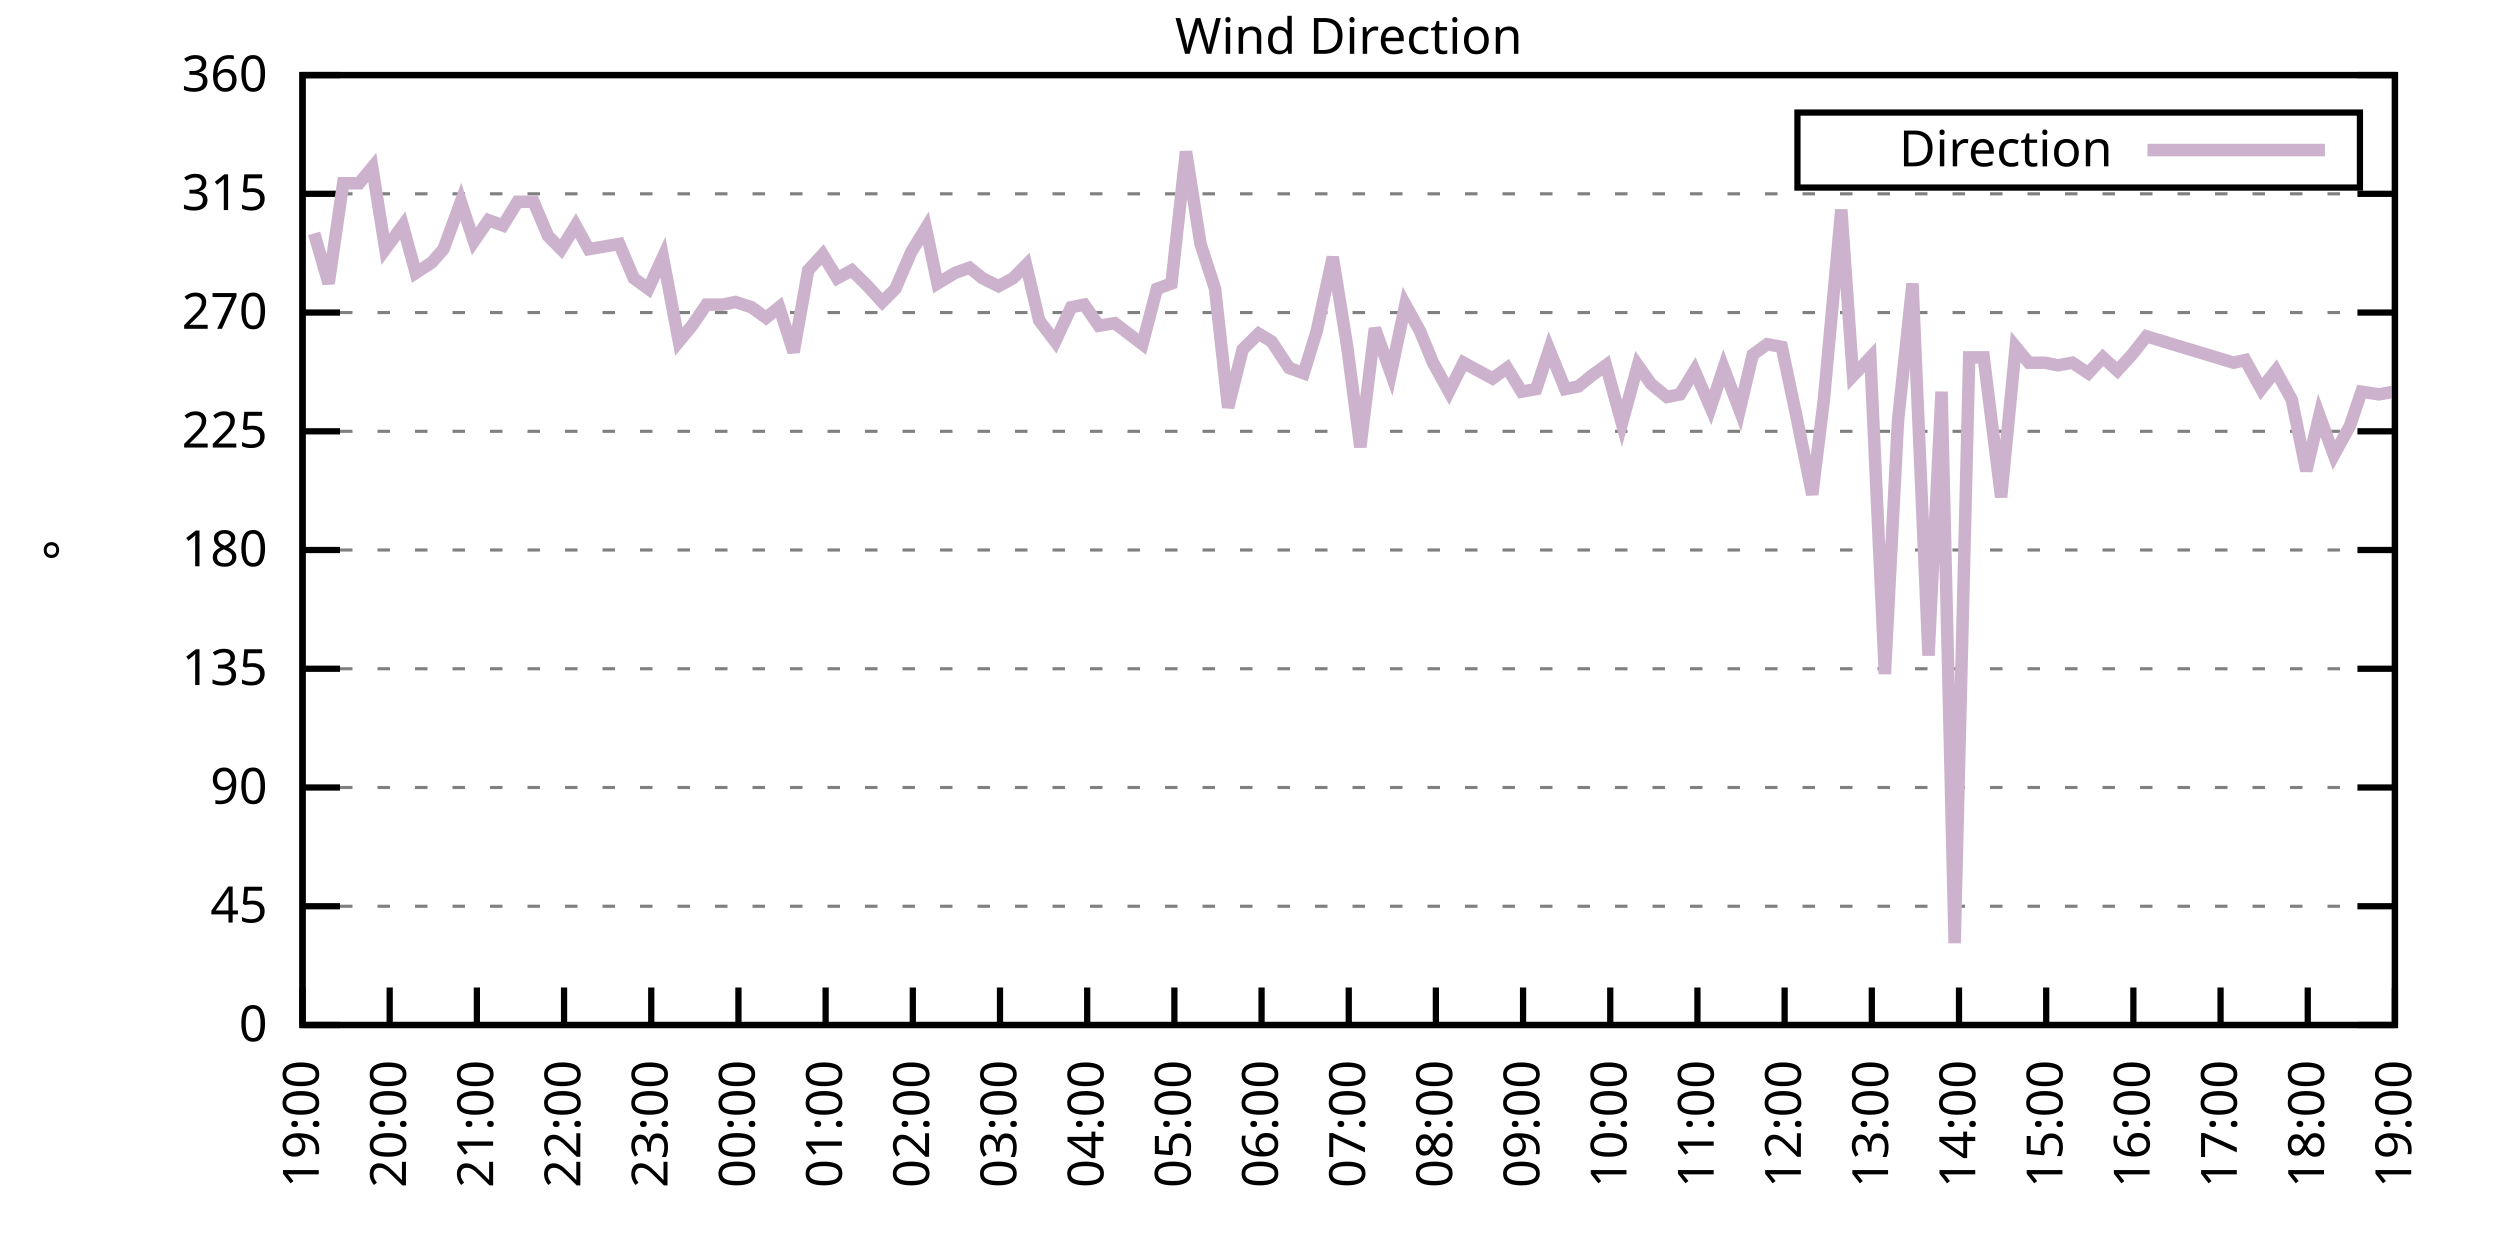
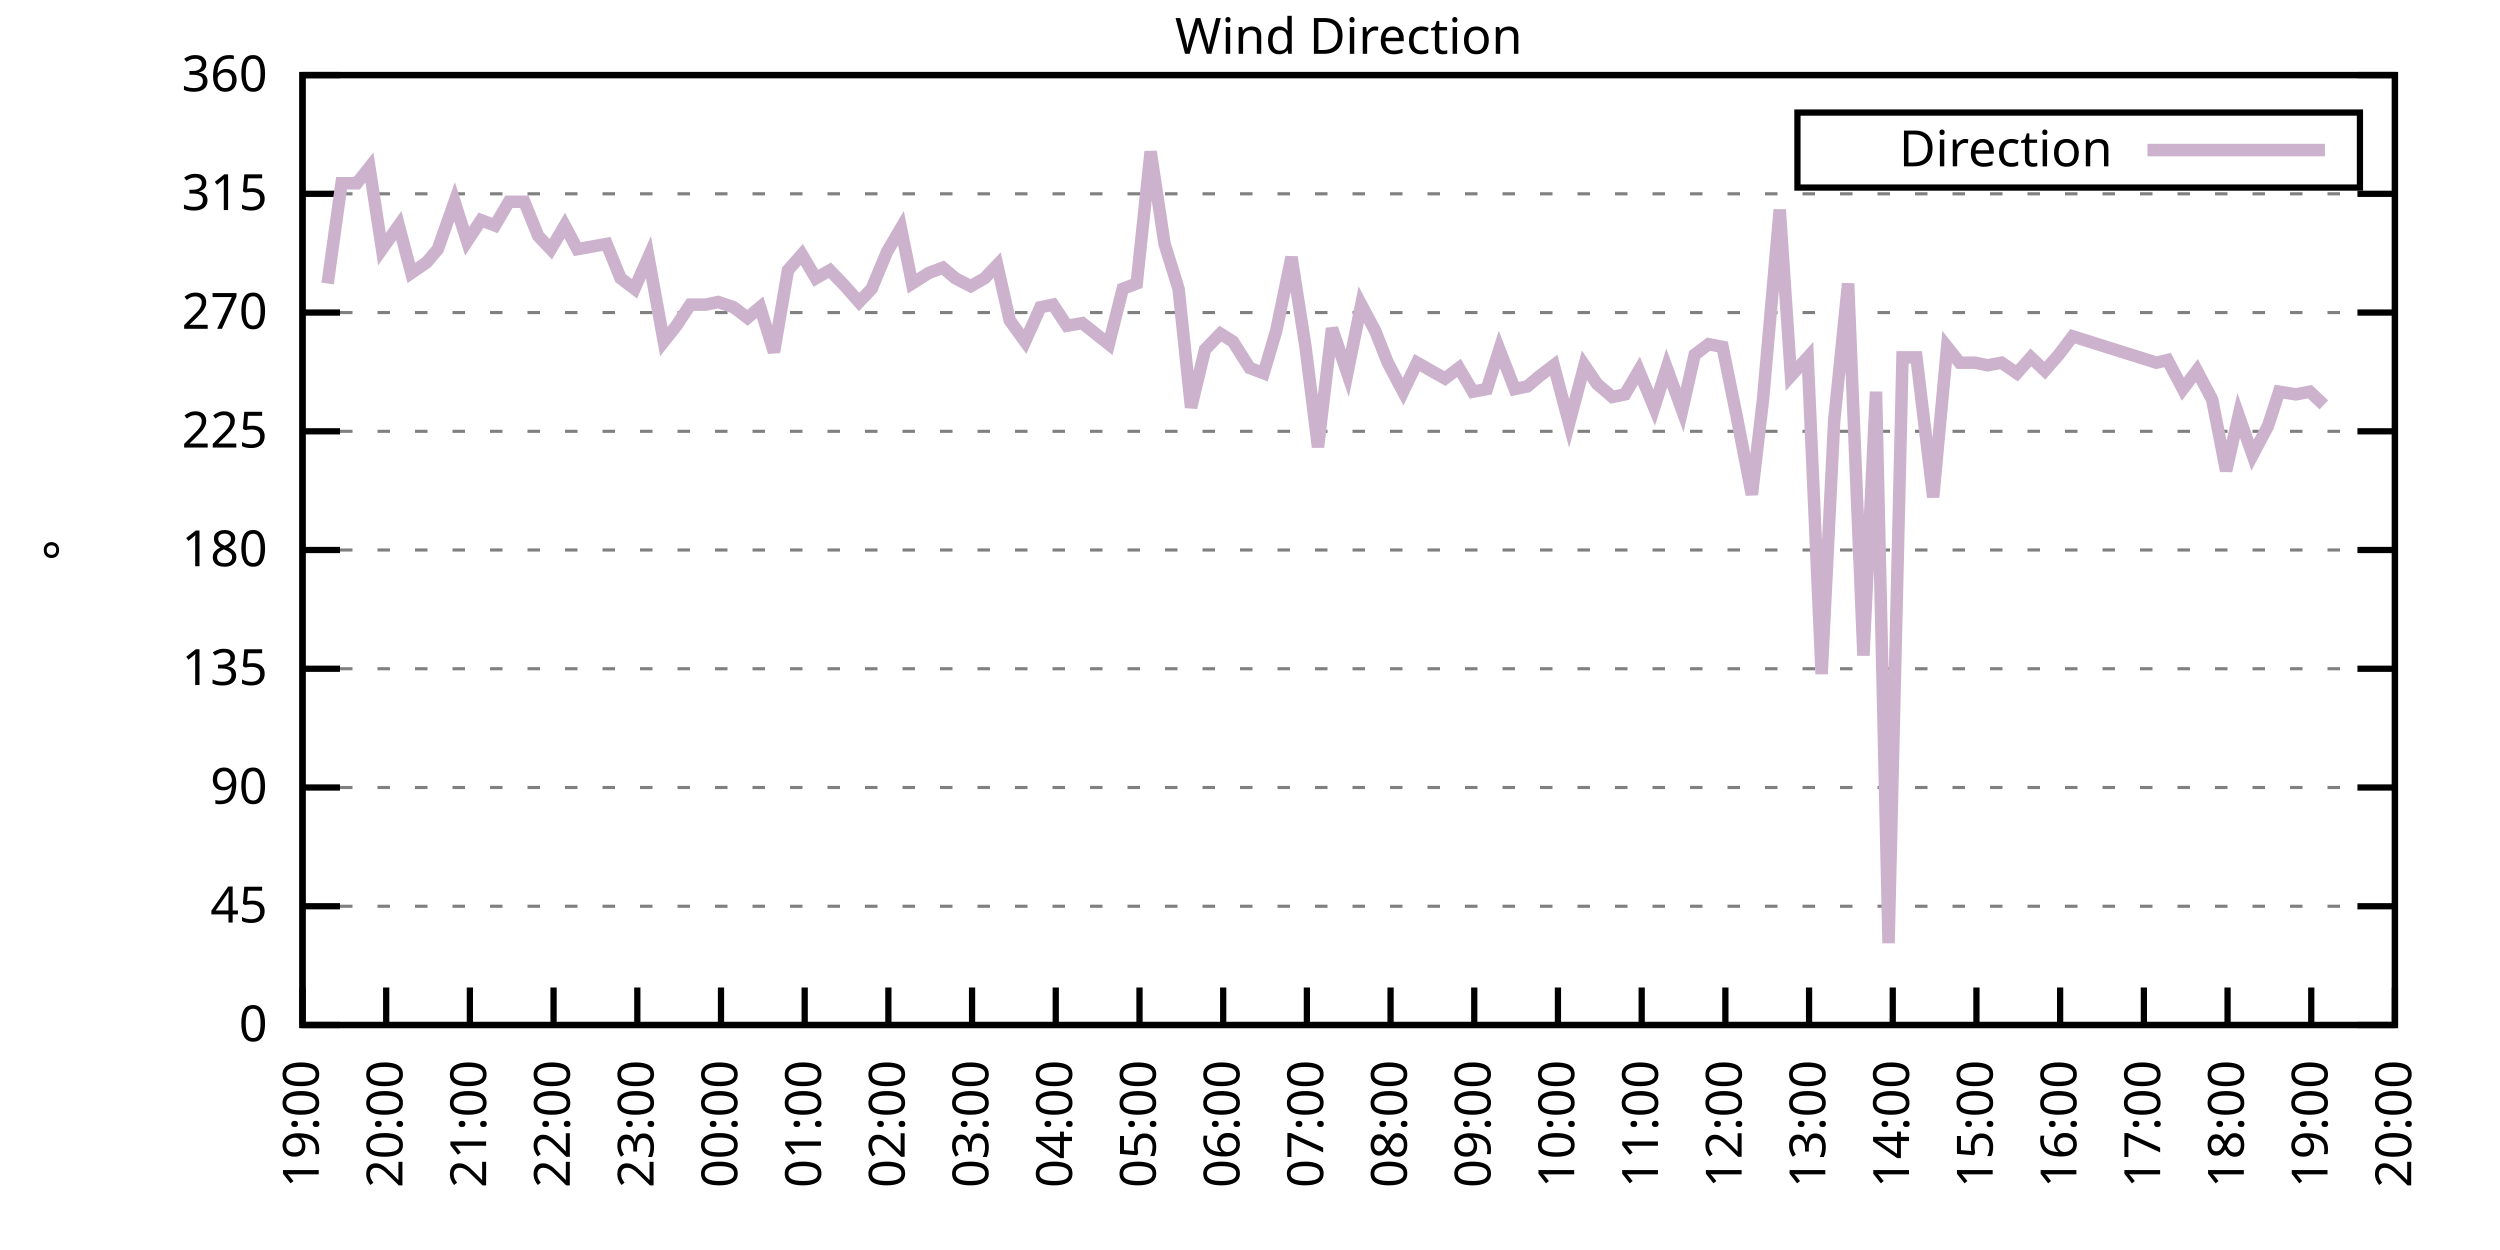
<svg xmlns="http://www.w3.org/2000/svg" xmlns:xlink="http://www.w3.org/1999/xlink" width="400" height="200" viewBox="0 0 400 200">
  <g id="gnuplot_canvas">
    <rect x="0" y="0" width="400" height="200" fill="none" />
    <defs>
      <circle id="gpDot" r="0.5" stroke-width="0.5" stroke="currentColor" />
      <path id="gpPt0" stroke-width="0.333" stroke="currentColor" d="M-1,0 h2 M0,-1 v2" />
      <path id="gpPt1" stroke-width="0.333" stroke="currentColor" d="M-1,-1 L1,1 M1,-1 L-1,1" />
      <path id="gpPt2" stroke-width="0.333" stroke="currentColor" d="M-1,0 L1,0 M0,-1 L0,1 M-1,-1 L1,1 M-1,1 L1,-1" />
      <rect id="gpPt3" stroke-width="0.333" stroke="currentColor" x="-1" y="-1" width="2" height="2" />
      <rect id="gpPt4" stroke-width="0.333" stroke="currentColor" fill="currentColor" x="-1" y="-1" width="2" height="2" />
      <circle id="gpPt5" stroke-width="0.333" stroke="currentColor" cx="0" cy="0" r="1" />
      <use xlink:href="#gpPt5" id="gpPt6" fill="currentColor" stroke="none" />
      <path id="gpPt7" stroke-width="0.333" stroke="currentColor" d="M0,-1.33 L-1.33,0.67 L1.33,0.67 z" />
      <use xlink:href="#gpPt7" id="gpPt8" fill="currentColor" stroke="none" />
      <use xlink:href="#gpPt7" id="gpPt9" stroke="currentColor" transform="rotate(180)" />
      <use xlink:href="#gpPt9" id="gpPt10" fill="currentColor" stroke="none" />
      <use xlink:href="#gpPt3" id="gpPt11" stroke="currentColor" transform="rotate(45)" />
      <use xlink:href="#gpPt11" id="gpPt12" fill="currentColor" stroke="none" />
      <path id="gpPt13" stroke-width="0.333" stroke="currentColor" d="M0,1.330 L1.265,0.411 L0.782,-1.067 L-0.782,-1.076 L-1.265,0.411 z" />
      <use xlink:href="#gpPt13" id="gpPt14" fill="currentColor" stroke="none" />
      <filter id="textbox" filterUnits="objectBoundingBox" x="0" y="0" height="1" width="1">
        <feFlood flood-color="white" flood-opacity="1" result="bgnd" />
        <feComposite in="SourceGraphic" in2="bgnd" operator="atop" />
      </filter>
      <filter id="greybox" filterUnits="objectBoundingBox" x="0" y="0" height="1" width="1">
        <feFlood flood-color="lightgrey" flood-opacity="1" result="grey" />
        <feComposite in="SourceGraphic" in2="grey" operator="atop" />
      </filter>
    </defs>
    <g fill="none" color="white" stroke="currentColor" stroke-width="1.00" stroke-linecap="butt" stroke-linejoin="miter">
</g>
    <g fill="none" color="black" stroke="currentColor" stroke-width="1.00" stroke-linecap="butt" stroke-linejoin="miter">
      <g stroke="none" shape-rendering="crispEdges">
        <polygon fill="rgb(255, 255, 255)" points="48.40,164.00 383.18,164.00 383.18,12.02 48.40,12.02 " />
      </g>
    </g>
    <g fill="none" color="black" stroke="currentColor" stroke-width="1.00" stroke-linecap="butt" stroke-linejoin="miter">
</g>
    <g fill="none" color="black" stroke="black" stroke-width="0.50" stroke-linecap="butt" stroke-linejoin="miter">
</g>
    <g fill="none" color="gray" stroke="currentColor" stroke-width="0.50" stroke-linecap="butt" stroke-linejoin="miter">
      <path stroke="gray" stroke-dasharray="2,4" class="gridline" d="M48.40,164.00 L383.19,164.00  " />
    </g>
    <g fill="none" color="gray" stroke="gray" stroke-width="1.00" stroke-linecap="butt" stroke-linejoin="miter">
</g>
    <g fill="none" color="black" stroke="currentColor" stroke-width="1.00" stroke-linecap="butt" stroke-linejoin="miter">
      <path stroke="black" d="M48.40,164.00 L54.40,164.00 M383.19,164.00 L377.19,164.00  " />
      <g transform="translate(42.80,166.60)" stroke="none" fill="black" font-family="Sans" font-size="8.00" text-anchor="end">
        <text>
          <tspan font-family="Sans"> 0</tspan>
        </text>
      </g>
    </g>
    <g fill="none" color="black" stroke="currentColor" stroke-width="1.00" stroke-linecap="butt" stroke-linejoin="miter">
</g>
    <g fill="none" color="black" stroke="black" stroke-width="0.50" stroke-linecap="butt" stroke-linejoin="miter">
</g>
    <g fill="none" color="gray" stroke="currentColor" stroke-width="0.50" stroke-linecap="butt" stroke-linejoin="miter">
      <path stroke="gray" stroke-dasharray="2,4" class="gridline" d="M48.40,145.00 L383.19,145.00  " />
    </g>
    <g fill="none" color="gray" stroke="gray" stroke-width="1.00" stroke-linecap="butt" stroke-linejoin="miter">
</g>
    <g fill="none" color="black" stroke="currentColor" stroke-width="1.00" stroke-linecap="butt" stroke-linejoin="miter">
      <path stroke="black" d="M48.40,145.00 L54.40,145.00 M383.19,145.00 L377.19,145.00  " />
      <g transform="translate(42.80,147.60)" stroke="none" fill="black" font-family="Sans" font-size="8.00" text-anchor="end">
        <text>
          <tspan font-family="Sans"> 45</tspan>
        </text>
      </g>
    </g>
    <g fill="none" color="black" stroke="currentColor" stroke-width="1.00" stroke-linecap="butt" stroke-linejoin="miter">
</g>
    <g fill="none" color="black" stroke="black" stroke-width="0.50" stroke-linecap="butt" stroke-linejoin="miter">
</g>
    <g fill="none" color="gray" stroke="currentColor" stroke-width="0.50" stroke-linecap="butt" stroke-linejoin="miter">
      <path stroke="gray" stroke-dasharray="2,4" class="gridline" d="M48.40,126.00 L383.19,126.00  " />
    </g>
    <g fill="none" color="gray" stroke="gray" stroke-width="1.00" stroke-linecap="butt" stroke-linejoin="miter">
</g>
    <g fill="none" color="black" stroke="currentColor" stroke-width="1.00" stroke-linecap="butt" stroke-linejoin="miter">
      <path stroke="black" d="M48.40,126.00 L54.40,126.00 M383.19,126.00 L377.19,126.00  " />
      <g transform="translate(42.80,128.60)" stroke="none" fill="black" font-family="Sans" font-size="8.00" text-anchor="end">
        <text>
          <tspan font-family="Sans"> 90</tspan>
        </text>
      </g>
    </g>
    <g fill="none" color="black" stroke="currentColor" stroke-width="1.00" stroke-linecap="butt" stroke-linejoin="miter">
</g>
    <g fill="none" color="black" stroke="black" stroke-width="0.50" stroke-linecap="butt" stroke-linejoin="miter">
</g>
    <g fill="none" color="gray" stroke="currentColor" stroke-width="0.50" stroke-linecap="butt" stroke-linejoin="miter">
      <path stroke="gray" stroke-dasharray="2,4" class="gridline" d="M48.40,107.00 L383.19,107.00  " />
    </g>
    <g fill="none" color="gray" stroke="gray" stroke-width="1.00" stroke-linecap="butt" stroke-linejoin="miter">
</g>
    <g fill="none" color="black" stroke="currentColor" stroke-width="1.00" stroke-linecap="butt" stroke-linejoin="miter">
      <path stroke="black" d="M48.40,107.00 L54.40,107.00 M383.19,107.00 L377.19,107.00  " />
      <g transform="translate(42.80,109.60)" stroke="none" fill="black" font-family="Sans" font-size="8.00" text-anchor="end">
        <text>
          <tspan font-family="Sans"> 135</tspan>
        </text>
      </g>
    </g>
    <g fill="none" color="black" stroke="currentColor" stroke-width="1.00" stroke-linecap="butt" stroke-linejoin="miter">
</g>
    <g fill="none" color="black" stroke="black" stroke-width="0.50" stroke-linecap="butt" stroke-linejoin="miter">
</g>
    <g fill="none" color="gray" stroke="currentColor" stroke-width="0.50" stroke-linecap="butt" stroke-linejoin="miter">
      <path stroke="gray" stroke-dasharray="2,4" class="gridline" d="M48.40,88.00 L383.19,88.00  " />
    </g>
    <g fill="none" color="gray" stroke="gray" stroke-width="1.00" stroke-linecap="butt" stroke-linejoin="miter">
</g>
    <g fill="none" color="black" stroke="currentColor" stroke-width="1.00" stroke-linecap="butt" stroke-linejoin="miter">
      <path stroke="black" d="M48.40,88.00 L54.40,88.00 M383.19,88.00 L377.19,88.00  " />
      <g transform="translate(42.80,90.60)" stroke="none" fill="black" font-family="Sans" font-size="8.00" text-anchor="end">
        <text>
          <tspan font-family="Sans"> 180</tspan>
        </text>
      </g>
    </g>
    <g fill="none" color="black" stroke="currentColor" stroke-width="1.00" stroke-linecap="butt" stroke-linejoin="miter">
</g>
    <g fill="none" color="black" stroke="black" stroke-width="0.50" stroke-linecap="butt" stroke-linejoin="miter">
</g>
    <g fill="none" color="gray" stroke="currentColor" stroke-width="0.50" stroke-linecap="butt" stroke-linejoin="miter">
      <path stroke="gray" stroke-dasharray="2,4" class="gridline" d="M48.40,69.01 L383.19,69.01  " />
    </g>
    <g fill="none" color="gray" stroke="gray" stroke-width="1.00" stroke-linecap="butt" stroke-linejoin="miter">
</g>
    <g fill="none" color="black" stroke="currentColor" stroke-width="1.00" stroke-linecap="butt" stroke-linejoin="miter">
      <path stroke="black" d="M48.40,69.01 L54.40,69.01 M383.19,69.01 L377.19,69.01  " />
      <g transform="translate(42.80,71.61)" stroke="none" fill="black" font-family="Sans" font-size="8.00" text-anchor="end">
        <text>
          <tspan font-family="Sans"> 225</tspan>
        </text>
      </g>
    </g>
    <g fill="none" color="black" stroke="currentColor" stroke-width="1.00" stroke-linecap="butt" stroke-linejoin="miter">
</g>
    <g fill="none" color="black" stroke="black" stroke-width="0.50" stroke-linecap="butt" stroke-linejoin="miter">
</g>
    <g fill="none" color="gray" stroke="currentColor" stroke-width="0.50" stroke-linecap="butt" stroke-linejoin="miter">
      <path stroke="gray" stroke-dasharray="2,4" class="gridline" d="M48.40,50.01 L383.19,50.01  " />
    </g>
    <g fill="none" color="gray" stroke="gray" stroke-width="1.00" stroke-linecap="butt" stroke-linejoin="miter">
</g>
    <g fill="none" color="black" stroke="currentColor" stroke-width="1.00" stroke-linecap="butt" stroke-linejoin="miter">
      <path stroke="black" d="M48.40,50.01 L54.40,50.01 M383.19,50.01 L377.19,50.01  " />
      <g transform="translate(42.80,52.61)" stroke="none" fill="black" font-family="Sans" font-size="8.00" text-anchor="end">
        <text>
          <tspan font-family="Sans"> 270</tspan>
        </text>
      </g>
    </g>
    <g fill="none" color="black" stroke="currentColor" stroke-width="1.00" stroke-linecap="butt" stroke-linejoin="miter">
</g>
    <g fill="none" color="black" stroke="black" stroke-width="0.50" stroke-linecap="butt" stroke-linejoin="miter">
</g>
    <g fill="none" color="gray" stroke="currentColor" stroke-width="0.50" stroke-linecap="butt" stroke-linejoin="miter">
      <path stroke="gray" stroke-dasharray="2,4" class="gridline" d="M48.40,31.01 L383.19,31.01  " />
    </g>
    <g fill="none" color="gray" stroke="gray" stroke-width="1.00" stroke-linecap="butt" stroke-linejoin="miter">
</g>
    <g fill="none" color="black" stroke="currentColor" stroke-width="1.00" stroke-linecap="butt" stroke-linejoin="miter">
      <path stroke="black" d="M48.40,31.01 L54.40,31.01 M383.19,31.01 L377.19,31.01  " />
      <g transform="translate(42.80,33.61)" stroke="none" fill="black" font-family="Sans" font-size="8.00" text-anchor="end">
        <text>
          <tspan font-family="Sans"> 315</tspan>
        </text>
      </g>
    </g>
    <g fill="none" color="black" stroke="currentColor" stroke-width="1.00" stroke-linecap="butt" stroke-linejoin="miter">
</g>
    <g fill="none" color="black" stroke="black" stroke-width="0.50" stroke-linecap="butt" stroke-linejoin="miter">
</g>
    <g fill="none" color="gray" stroke="currentColor" stroke-width="0.50" stroke-linecap="butt" stroke-linejoin="miter">
      <path stroke="gray" stroke-dasharray="2,4" class="gridline" d="M48.40,12.01 L383.19,12.01  " />
    </g>
    <g fill="none" color="gray" stroke="gray" stroke-width="1.00" stroke-linecap="butt" stroke-linejoin="miter">
</g>
    <g fill="none" color="black" stroke="currentColor" stroke-width="1.00" stroke-linecap="butt" stroke-linejoin="miter">
      <path stroke="black" d="M48.40,12.01 L54.40,12.01 M383.19,12.01 L377.19,12.01  " />
      <g transform="translate(42.80,14.61)" stroke="none" fill="black" font-family="Sans" font-size="8.00" text-anchor="end">
        <text>
          <tspan font-family="Sans"> 360</tspan>
        </text>
      </g>
    </g>
    <g fill="none" color="black" stroke="currentColor" stroke-width="1.00" stroke-linecap="butt" stroke-linejoin="miter">
      <path stroke="black" d="M48.40,164.00 L48.40,158.00  " />
      <g transform="translate(51.00,169.60) rotate(270.00)" stroke="none" fill="black" font-family="Sans" font-size="8.00" text-anchor="end">
        <text>
          <tspan font-family="Sans">19:00</tspan>
        </text>
      </g>
    </g>
    <g fill="none" color="black" stroke="currentColor" stroke-width="1.00" stroke-linecap="butt" stroke-linejoin="miter">
-       <path stroke="black" d="M62.35,164.00 L62.35,158.00  " />
-       <g transform="translate(64.95,169.60) rotate(270.00)" stroke="none" fill="black" font-family="Sans" font-size="8.00" text-anchor="end">
+       <path stroke="black" d="M61.79,164.00 L61.79,158.00  " />
+       <g transform="translate(64.39,169.60) rotate(270.00)" stroke="none" fill="black" font-family="Sans" font-size="8.00" text-anchor="end">
        <text>
          <tspan font-family="Sans">20:00</tspan>
        </text>
      </g>
    </g>
    <g fill="none" color="black" stroke="currentColor" stroke-width="1.00" stroke-linecap="butt" stroke-linejoin="miter">
-       <path stroke="black" d="M76.30,164.00 L76.30,158.00  " />
-       <g transform="translate(78.90,169.60) rotate(270.00)" stroke="none" fill="black" font-family="Sans" font-size="8.00" text-anchor="end">
+       <path stroke="black" d="M75.18,164.00 L75.18,158.00  " />
+       <g transform="translate(77.78,169.60) rotate(270.00)" stroke="none" fill="black" font-family="Sans" font-size="8.00" text-anchor="end">
        <text>
          <tspan font-family="Sans">21:00</tspan>
        </text>
      </g>
    </g>
    <g fill="none" color="black" stroke="currentColor" stroke-width="1.00" stroke-linecap="butt" stroke-linejoin="miter">
-       <path stroke="black" d="M90.25,164.00 L90.25,158.00  " />
-       <g transform="translate(92.85,169.60) rotate(270.00)" stroke="none" fill="black" font-family="Sans" font-size="8.00" text-anchor="end">
+       <path stroke="black" d="M88.57,164.00 L88.57,158.00  " />
+       <g transform="translate(91.17,169.60) rotate(270.00)" stroke="none" fill="black" font-family="Sans" font-size="8.00" text-anchor="end">
        <text>
          <tspan font-family="Sans">22:00</tspan>
        </text>
      </g>
    </g>
    <g fill="none" color="black" stroke="currentColor" stroke-width="1.00" stroke-linecap="butt" stroke-linejoin="miter">
-       <path stroke="black" d="M104.20,164.00 L104.20,158.00  " />
-       <g transform="translate(106.80,169.60) rotate(270.00)" stroke="none" fill="black" font-family="Sans" font-size="8.00" text-anchor="end">
+       <path stroke="black" d="M101.97,164.00 L101.97,158.00  " />
+       <g transform="translate(104.57,169.60) rotate(270.00)" stroke="none" fill="black" font-family="Sans" font-size="8.00" text-anchor="end">
        <text>
          <tspan font-family="Sans">23:00</tspan>
        </text>
      </g>
    </g>
    <g fill="none" color="black" stroke="currentColor" stroke-width="1.00" stroke-linecap="butt" stroke-linejoin="miter">
-       <path stroke="black" d="M118.15,164.00 L118.15,158.00  " />
-       <g transform="translate(120.75,169.60) rotate(270.00)" stroke="none" fill="black" font-family="Sans" font-size="8.00" text-anchor="end">
+       <path stroke="black" d="M115.36,164.00 L115.36,158.00  " />
+       <g transform="translate(117.96,169.60) rotate(270.00)" stroke="none" fill="black" font-family="Sans" font-size="8.00" text-anchor="end">
        <text>
          <tspan font-family="Sans">00:00</tspan>
        </text>
      </g>
    </g>
    <g fill="none" color="black" stroke="currentColor" stroke-width="1.00" stroke-linecap="butt" stroke-linejoin="miter">
-       <path stroke="black" d="M132.10,164.00 L132.10,158.00  " />
-       <g transform="translate(134.70,169.60) rotate(270.00)" stroke="none" fill="black" font-family="Sans" font-size="8.00" text-anchor="end">
+       <path stroke="black" d="M128.75,164.00 L128.75,158.00  " />
+       <g transform="translate(131.35,169.60) rotate(270.00)" stroke="none" fill="black" font-family="Sans" font-size="8.00" text-anchor="end">
        <text>
          <tspan font-family="Sans">01:00</tspan>
        </text>
      </g>
    </g>
    <g fill="none" color="black" stroke="currentColor" stroke-width="1.00" stroke-linecap="butt" stroke-linejoin="miter">
-       <path stroke="black" d="M146.05,164.00 L146.05,158.00  " />
-       <g transform="translate(148.65,169.60) rotate(270.00)" stroke="none" fill="black" font-family="Sans" font-size="8.00" text-anchor="end">
+       <path stroke="black" d="M142.14,164.00 L142.14,158.00  " />
+       <g transform="translate(144.74,169.60) rotate(270.00)" stroke="none" fill="black" font-family="Sans" font-size="8.00" text-anchor="end">
        <text>
          <tspan font-family="Sans">02:00</tspan>
        </text>
      </g>
    </g>
    <g fill="none" color="black" stroke="currentColor" stroke-width="1.00" stroke-linecap="butt" stroke-linejoin="miter">
-       <path stroke="black" d="M160.00,164.00 L160.00,158.00  " />
-       <g transform="translate(162.60,169.60) rotate(270.00)" stroke="none" fill="black" font-family="Sans" font-size="8.00" text-anchor="end">
+       <path stroke="black" d="M155.53,164.00 L155.53,158.00  " />
+       <g transform="translate(158.13,169.60) rotate(270.00)" stroke="none" fill="black" font-family="Sans" font-size="8.00" text-anchor="end">
        <text>
          <tspan font-family="Sans">03:00</tspan>
        </text>
      </g>
    </g>
    <g fill="none" color="black" stroke="currentColor" stroke-width="1.00" stroke-linecap="butt" stroke-linejoin="miter">
-       <path stroke="black" d="M173.95,164.00 L173.95,158.00  " />
-       <g transform="translate(176.55,169.60) rotate(270.00)" stroke="none" fill="black" font-family="Sans" font-size="8.00" text-anchor="end">
+       <path stroke="black" d="M168.92,164.00 L168.92,158.00  " />
+       <g transform="translate(171.52,169.60) rotate(270.00)" stroke="none" fill="black" font-family="Sans" font-size="8.00" text-anchor="end">
        <text>
          <tspan font-family="Sans">04:00</tspan>
        </text>
      </g>
    </g>
    <g fill="none" color="black" stroke="currentColor" stroke-width="1.00" stroke-linecap="butt" stroke-linejoin="miter">
-       <path stroke="black" d="M187.90,164.00 L187.90,158.00  " />
-       <g transform="translate(190.50,169.60) rotate(270.00)" stroke="none" fill="black" font-family="Sans" font-size="8.00" text-anchor="end">
+       <path stroke="black" d="M182.32,164.00 L182.32,158.00  " />
+       <g transform="translate(184.92,169.60) rotate(270.00)" stroke="none" fill="black" font-family="Sans" font-size="8.00" text-anchor="end">
        <text>
          <tspan font-family="Sans">05:00</tspan>
        </text>
      </g>
    </g>
    <g fill="none" color="black" stroke="currentColor" stroke-width="1.00" stroke-linecap="butt" stroke-linejoin="miter">
-       <path stroke="black" d="M201.85,164.00 L201.85,158.00  " />
-       <g transform="translate(204.45,169.60) rotate(270.00)" stroke="none" fill="black" font-family="Sans" font-size="8.00" text-anchor="end">
+       <path stroke="black" d="M195.71,164.00 L195.71,158.00  " />
+       <g transform="translate(198.31,169.60) rotate(270.00)" stroke="none" fill="black" font-family="Sans" font-size="8.00" text-anchor="end">
        <text>
          <tspan font-family="Sans">06:00</tspan>
        </text>
      </g>
    </g>
    <g fill="none" color="black" stroke="currentColor" stroke-width="1.00" stroke-linecap="butt" stroke-linejoin="miter">
-       <path stroke="black" d="M215.80,164.00 L215.80,158.00  " />
-       <g transform="translate(218.40,169.60) rotate(270.00)" stroke="none" fill="black" font-family="Sans" font-size="8.00" text-anchor="end">
+       <path stroke="black" d="M209.10,164.00 L209.10,158.00  " />
+       <g transform="translate(211.70,169.60) rotate(270.00)" stroke="none" fill="black" font-family="Sans" font-size="8.00" text-anchor="end">
        <text>
          <tspan font-family="Sans">07:00</tspan>
        </text>
      </g>
    </g>
    <g fill="none" color="black" stroke="currentColor" stroke-width="1.00" stroke-linecap="butt" stroke-linejoin="miter">
-       <path stroke="black" d="M229.74,164.00 L229.74,158.00  " />
-       <g transform="translate(232.34,169.60) rotate(270.00)" stroke="none" fill="black" font-family="Sans" font-size="8.00" text-anchor="end">
+       <path stroke="black" d="M222.49,164.00 L222.49,158.00  " />
+       <g transform="translate(225.09,169.60) rotate(270.00)" stroke="none" fill="black" font-family="Sans" font-size="8.00" text-anchor="end">
        <text>
          <tspan font-family="Sans">08:00</tspan>
        </text>
      </g>
    </g>
    <g fill="none" color="black" stroke="currentColor" stroke-width="1.00" stroke-linecap="butt" stroke-linejoin="miter">
-       <path stroke="black" d="M243.69,164.00 L243.69,158.00  " />
-       <g transform="translate(246.29,169.60) rotate(270.00)" stroke="none" fill="black" font-family="Sans" font-size="8.00" text-anchor="end">
+       <path stroke="black" d="M235.88,164.00 L235.88,158.00  " />
+       <g transform="translate(238.48,169.60) rotate(270.00)" stroke="none" fill="black" font-family="Sans" font-size="8.00" text-anchor="end">
        <text>
          <tspan font-family="Sans">09:00</tspan>
        </text>
      </g>
    </g>
    <g fill="none" color="black" stroke="currentColor" stroke-width="1.00" stroke-linecap="butt" stroke-linejoin="miter">
-       <path stroke="black" d="M257.64,164.00 L257.64,158.00  " />
-       <g transform="translate(260.24,169.60) rotate(270.00)" stroke="none" fill="black" font-family="Sans" font-size="8.00" text-anchor="end">
+       <path stroke="black" d="M249.27,164.00 L249.27,158.00  " />
+       <g transform="translate(251.87,169.60) rotate(270.00)" stroke="none" fill="black" font-family="Sans" font-size="8.00" text-anchor="end">
        <text>
          <tspan font-family="Sans">10:00</tspan>
        </text>
      </g>
    </g>
    <g fill="none" color="black" stroke="currentColor" stroke-width="1.00" stroke-linecap="butt" stroke-linejoin="miter">
-       <path stroke="black" d="M271.59,164.00 L271.59,158.00  " />
-       <g transform="translate(274.19,169.60) rotate(270.00)" stroke="none" fill="black" font-family="Sans" font-size="8.00" text-anchor="end">
+       <path stroke="black" d="M262.67,164.00 L262.67,158.00  " />
+       <g transform="translate(265.27,169.60) rotate(270.00)" stroke="none" fill="black" font-family="Sans" font-size="8.00" text-anchor="end">
        <text>
          <tspan font-family="Sans">11:00</tspan>
        </text>
      </g>
    </g>
    <g fill="none" color="black" stroke="currentColor" stroke-width="1.00" stroke-linecap="butt" stroke-linejoin="miter">
-       <path stroke="black" d="M285.54,164.00 L285.54,158.00  " />
-       <g transform="translate(288.14,169.60) rotate(270.00)" stroke="none" fill="black" font-family="Sans" font-size="8.00" text-anchor="end">
+       <path stroke="black" d="M276.06,164.00 L276.06,158.00  " />
+       <g transform="translate(278.66,169.60) rotate(270.00)" stroke="none" fill="black" font-family="Sans" font-size="8.00" text-anchor="end">
        <text>
          <tspan font-family="Sans">12:00</tspan>
        </text>
      </g>
    </g>
    <g fill="none" color="black" stroke="currentColor" stroke-width="1.00" stroke-linecap="butt" stroke-linejoin="miter">
-       <path stroke="black" d="M299.49,164.00 L299.49,158.00  " />
-       <g transform="translate(302.09,169.60) rotate(270.00)" stroke="none" fill="black" font-family="Sans" font-size="8.00" text-anchor="end">
+       <path stroke="black" d="M289.45,164.00 L289.45,158.00  " />
+       <g transform="translate(292.05,169.60) rotate(270.00)" stroke="none" fill="black" font-family="Sans" font-size="8.00" text-anchor="end">
        <text>
          <tspan font-family="Sans">13:00</tspan>
        </text>
      </g>
    </g>
    <g fill="none" color="black" stroke="currentColor" stroke-width="1.00" stroke-linecap="butt" stroke-linejoin="miter">
-       <path stroke="black" d="M313.44,164.00 L313.44,158.00  " />
-       <g transform="translate(316.04,169.60) rotate(270.00)" stroke="none" fill="black" font-family="Sans" font-size="8.00" text-anchor="end">
+       <path stroke="black" d="M302.84,164.00 L302.84,158.00  " />
+       <g transform="translate(305.44,169.60) rotate(270.00)" stroke="none" fill="black" font-family="Sans" font-size="8.00" text-anchor="end">
        <text>
          <tspan font-family="Sans">14:00</tspan>
        </text>
      </g>
    </g>
    <g fill="none" color="black" stroke="currentColor" stroke-width="1.00" stroke-linecap="butt" stroke-linejoin="miter">
-       <path stroke="black" d="M327.39,164.00 L327.39,158.00  " />
-       <g transform="translate(329.99,169.60) rotate(270.00)" stroke="none" fill="black" font-family="Sans" font-size="8.00" text-anchor="end">
+       <path stroke="black" d="M316.23,164.00 L316.23,158.00  " />
+       <g transform="translate(318.83,169.60) rotate(270.00)" stroke="none" fill="black" font-family="Sans" font-size="8.00" text-anchor="end">
        <text>
          <tspan font-family="Sans">15:00</tspan>
        </text>
      </g>
    </g>
    <g fill="none" color="black" stroke="currentColor" stroke-width="1.00" stroke-linecap="butt" stroke-linejoin="miter">
-       <path stroke="black" d="M341.34,164.00 L341.34,158.00  " />
-       <g transform="translate(343.94,169.60) rotate(270.00)" stroke="none" fill="black" font-family="Sans" font-size="8.00" text-anchor="end">
+       <path stroke="black" d="M329.62,164.00 L329.62,158.00  " />
+       <g transform="translate(332.22,169.60) rotate(270.00)" stroke="none" fill="black" font-family="Sans" font-size="8.00" text-anchor="end">
        <text>
          <tspan font-family="Sans">16:00</tspan>
        </text>
      </g>
    </g>
    <g fill="none" color="black" stroke="currentColor" stroke-width="1.00" stroke-linecap="butt" stroke-linejoin="miter">
-       <path stroke="black" d="M355.29,164.00 L355.29,158.00  " />
-       <g transform="translate(357.89,169.60) rotate(270.00)" stroke="none" fill="black" font-family="Sans" font-size="8.00" text-anchor="end">
+       <path stroke="black" d="M343.02,164.00 L343.02,158.00  " />
+       <g transform="translate(345.62,169.60) rotate(270.00)" stroke="none" fill="black" font-family="Sans" font-size="8.00" text-anchor="end">
        <text>
          <tspan font-family="Sans">17:00</tspan>
        </text>
      </g>
    </g>
    <g fill="none" color="black" stroke="currentColor" stroke-width="1.00" stroke-linecap="butt" stroke-linejoin="miter">
-       <path stroke="black" d="M369.24,164.00 L369.24,158.00  " />
-       <g transform="translate(371.84,169.60) rotate(270.00)" stroke="none" fill="black" font-family="Sans" font-size="8.00" text-anchor="end">
+       <path stroke="black" d="M356.41,164.00 L356.41,158.00  " />
+       <g transform="translate(359.01,169.60) rotate(270.00)" stroke="none" fill="black" font-family="Sans" font-size="8.00" text-anchor="end">
        <text>
          <tspan font-family="Sans">18:00</tspan>
+         </text>
+       </g>
+     </g>
+     <g fill="none" color="black" stroke="currentColor" stroke-width="1.00" stroke-linecap="butt" stroke-linejoin="miter">
+       <path stroke="black" d="M369.80,164.00 L369.80,158.00  " />
+       <g transform="translate(372.40,169.60) rotate(270.00)" stroke="none" fill="black" font-family="Sans" font-size="8.00" text-anchor="end">
+         <text>
+           <tspan font-family="Sans">19:00</tspan>
        </text>
      </g>
    </g>
    <g fill="none" color="black" stroke="currentColor" stroke-width="1.00" stroke-linecap="butt" stroke-linejoin="miter">
      <path stroke="black" d="M383.19,164.00 L383.19,158.00  " />
      <g transform="translate(385.79,169.60) rotate(270.00)" stroke="none" fill="black" font-family="Sans" font-size="8.00" text-anchor="end">
        <text>
-           <tspan font-family="Sans">19:00</tspan>
+           <tspan font-family="Sans">20:00</tspan>
        </text>
      </g>
    </g>
    <g fill="none" color="black" stroke="currentColor" stroke-width="1.00" stroke-linecap="butt" stroke-linejoin="miter">
</g>
    <g fill="none" color="black" stroke="currentColor" stroke-width="1.00" stroke-linecap="butt" stroke-linejoin="miter">
      <path stroke="black" d="M48.40,12.01 L48.40,164.00 L383.19,164.00 L383.19,12.01 L48.40,12.01 Z  " />
    </g>
    <g fill="none" color="black" stroke="currentColor" stroke-width="1.00" stroke-linecap="butt" stroke-linejoin="miter">
</g>
    <g fill="none" color="black" stroke="currentColor" stroke-width="1.00" stroke-linecap="butt" stroke-linejoin="miter">
      <path stroke="black" d="M287.59,30.01 L287.59,18.01 L377.59,18.01 L377.59,30.01 L287.59,30.01 Z  " />
    </g>
    <g id="Wind_direction_plot_1">
      <g fill="none" color="white" stroke="black" stroke-width="2.00" stroke-linecap="butt" stroke-linejoin="miter">
</g>
      <g fill="none" color="black" stroke="currentColor" stroke-width="2.00" stroke-linecap="butt" stroke-linejoin="miter">
        <g transform="translate(337.99,26.61)" stroke="none" fill="black" font-family="Sans" font-size="8.00" text-anchor="end">
          <text>
            <tspan font-family="Sans">Direction</tspan>
          </text>
        </g>
      </g>
      <g fill="none" color="black" stroke="currentColor" stroke-width="2.00" stroke-linecap="butt" stroke-linejoin="miter">
-         <path stroke="rgb(204, 178, 204)" d="M343.59,24.01 L371.99,24.01 M50.26,37.34 L52.58,45.36 L54.91,29.32 L57.47,29.32 L59.56,26.79 L61.65,39.87   L64.44,36.08 L66.53,43.67 L69.09,41.99 L70.95,39.87 L73.74,32.28 L75.83,38.61 L78.16,35.23 L80.48,36.08   L82.81,32.28 L85.37,32.28 L87.69,37.76 L89.78,39.87 L92.11,36.08 L94.20,39.87 L99.08,39.03 L101.41,44.52   L103.73,46.21 L106.06,41.14 L108.62,54.65 L110.71,52.12 L113.03,48.74 L115.59,48.74 L117.68,48.32 L120.24,49.16   L122.57,50.85 L124.66,49.16 L126.98,56.34 L129.31,43.25 L131.63,40.72 L133.96,44.52 L136.28,43.25 L138.84,45.79   L141.16,48.32 L143.26,46.21 L145.81,40.30 L148.14,36.50 L150.00,45.36 L152.79,43.67 L155.11,42.83 L157.21,44.52   L159.76,45.79 L162.09,44.52 L164.18,42.41 L166.27,51.27 L168.83,54.65 L171.39,49.16 L173.48,48.74 L175.81,52.12   L178.36,51.70 L182.78,55.07 L185.11,46.21 L187.43,45.36 L189.76,24.25 L192.08,39.03 L194.41,46.21 L196.50,65.21   L198.82,55.92 L201.38,53.39 L203.47,54.65 L206.26,58.87 L208.59,59.72 L210.68,52.96 L213.24,41.14 L215.56,55.50   L217.65,71.54 L219.98,52.54 L222.54,59.72 L224.86,48.74 L227.19,52.96 L229.28,58.03 L231.84,62.67 L234.16,58.03   L236.49,59.30 L238.81,60.56 L241.14,58.87 L243.46,62.67 L245.79,62.25 L247.88,55.92 L250.44,62.25 L252.53,61.83   L254.62,60.14 L256.95,58.45 L259.50,67.74 L262.06,58.45 L264.15,61.41 L266.71,63.52 L268.80,63.10 L271.13,59.30   L273.69,65.21 L275.78,58.87 L278.34,65.63 L280.43,56.76 L282.75,55.07 L285.08,55.50 L287.40,66.47 L289.96,79.14   L291.82,63.94 L294.61,33.54 L296.47,60.14 L299.26,57.18 L301.58,107.85 L303.68,67.32 L306.00,45.36 L308.56,104.89   L310.65,62.67 L312.74,150.91 L315.07,57.18 L317.39,57.18 L320.18,79.56 L322.51,55.50 L324.60,58.03 L327.16,58.03   L329.25,58.45 L331.58,58.03 L334.13,59.72 L336.46,57.18 L338.78,59.30 L341.11,56.76 L343.43,53.81 L357.38,58.03   L359.24,57.61 L361.80,62.25 L364.13,59.30 L366.68,63.94 L369.01,75.34 L371.10,66.47 L373.43,72.81 L375.98,68.16   L377.84,62.67 L380.63,63.10 L382.96,62.67  " />
+         <path stroke="rgb(204, 178, 204)" d="M343.59,24.01 L371.99,24.01 M52.42,45.36 L54.65,29.32 L57.10,29.32 L59.11,26.79 L61.12,39.87 L63.80,36.08   L65.81,43.67 L68.26,41.99 L70.05,39.87 L72.73,32.28 L74.74,38.61 L76.97,35.23 L79.20,36.08 L81.43,32.28   L83.89,32.28 L86.12,37.76 L88.13,39.87 L90.36,36.08 L92.37,39.87 L97.06,39.03 L99.29,44.52 L101.52,46.21   L103.75,41.14 L106.21,54.65 L108.22,52.12 L110.45,48.74 L112.90,48.74 L114.91,48.32 L117.37,49.16 L119.60,50.85   L121.61,49.16 L123.84,56.34 L126.07,43.25 L128.30,40.72 L130.54,44.52 L132.77,43.25 L135.22,45.79 L137.45,48.32   L139.46,46.21 L141.92,40.30 L144.15,36.50 L145.94,45.36 L148.61,43.67 L150.85,42.83 L152.85,44.52 L155.31,45.79   L157.54,44.52 L159.55,42.41 L161.56,51.27 L164.01,54.65 L166.47,49.16 L168.48,48.74 L170.71,52.12 L173.17,51.70   L177.41,55.07 L179.64,46.21 L181.87,45.36 L184.10,24.25 L186.33,39.03 L188.57,46.21 L190.57,65.21 L192.81,55.92   L195.26,53.39 L197.27,54.65 L199.95,58.87 L202.18,59.72 L204.19,52.96 L206.64,41.14 L208.88,55.50 L210.88,71.54   L213.12,52.54 L215.57,59.72 L217.80,48.74 L220.04,52.96 L222.04,58.03 L224.50,62.67 L226.73,58.03 L228.96,59.30   L231.20,60.56 L233.43,58.87 L235.66,62.67 L237.89,62.25 L239.90,55.92 L242.36,62.25 L244.36,61.83 L246.37,60.14   L248.60,58.45 L251.06,67.74 L253.51,58.45 L255.52,61.41 L257.98,63.52 L259.99,63.10 L262.22,59.30 L264.67,65.21   L266.68,58.87 L269.14,65.63 L271.15,56.76 L273.38,55.07 L275.61,55.50 L277.84,66.47 L280.30,79.14 L282.08,63.94   L284.76,33.54 L286.55,60.14 L289.23,57.18 L291.46,107.85 L293.47,67.32 L295.70,45.36 L298.15,104.89 L300.16,62.67   L302.17,150.91 L304.40,57.18 L306.63,57.18 L309.31,79.56 L311.54,55.50 L313.55,58.03 L316.01,58.03 L318.02,58.45   L320.25,58.03 L322.70,59.72 L324.94,57.18 L327.17,59.30 L329.40,56.76 L331.63,53.81 L345.02,58.03 L346.81,57.61   L349.26,62.25 L351.50,59.30 L353.95,63.94 L356.18,75.34 L358.19,66.47 L360.42,72.81 L362.88,68.16 L364.66,62.67   L367.34,63.10 L369.58,62.67 L371.81,64.78  " />
      </g>
    </g>
    <g fill="none" color="black" stroke="currentColor" stroke-width="2.00" stroke-linecap="butt" stroke-linejoin="miter">
</g>
    <g fill="none" color="black" stroke="black" stroke-width="1.00" stroke-linecap="butt" stroke-linejoin="miter">
</g>
    <g fill="none" color="black" stroke="currentColor" stroke-width="1.00" stroke-linecap="butt" stroke-linejoin="miter">
      <path stroke="black" d="M48.40,12.01 L48.40,164.00 L383.19,164.00 L383.19,12.01 L48.40,12.01 Z  " />
      <g transform="translate(12.80,88.01) rotate(270.00)" stroke="none" fill="black" font-family="Sans" font-size="8.00" text-anchor="middle">
        <text>
          <tspan font-family="Sans">°</tspan>
        </text>
      </g>
    </g>
    <g fill="none" color="black" stroke="currentColor" stroke-width="1.00" stroke-linecap="butt" stroke-linejoin="miter">
</g>
    <g fill="none" color="black" stroke="currentColor" stroke-width="1.00" stroke-linecap="butt" stroke-linejoin="miter">
      <g transform="translate(215.79,8.61)" stroke="none" fill="black" font-family="Sans" font-size="8.00" text-anchor="middle">
        <text>
          <tspan font-family="Sans">Wind Direction</tspan>
        </text>
      </g>
    </g>
    <g fill="none" color="black" stroke="currentColor" stroke-width="1.00" stroke-linecap="butt" stroke-linejoin="miter">
</g>
  </g>
</svg>
